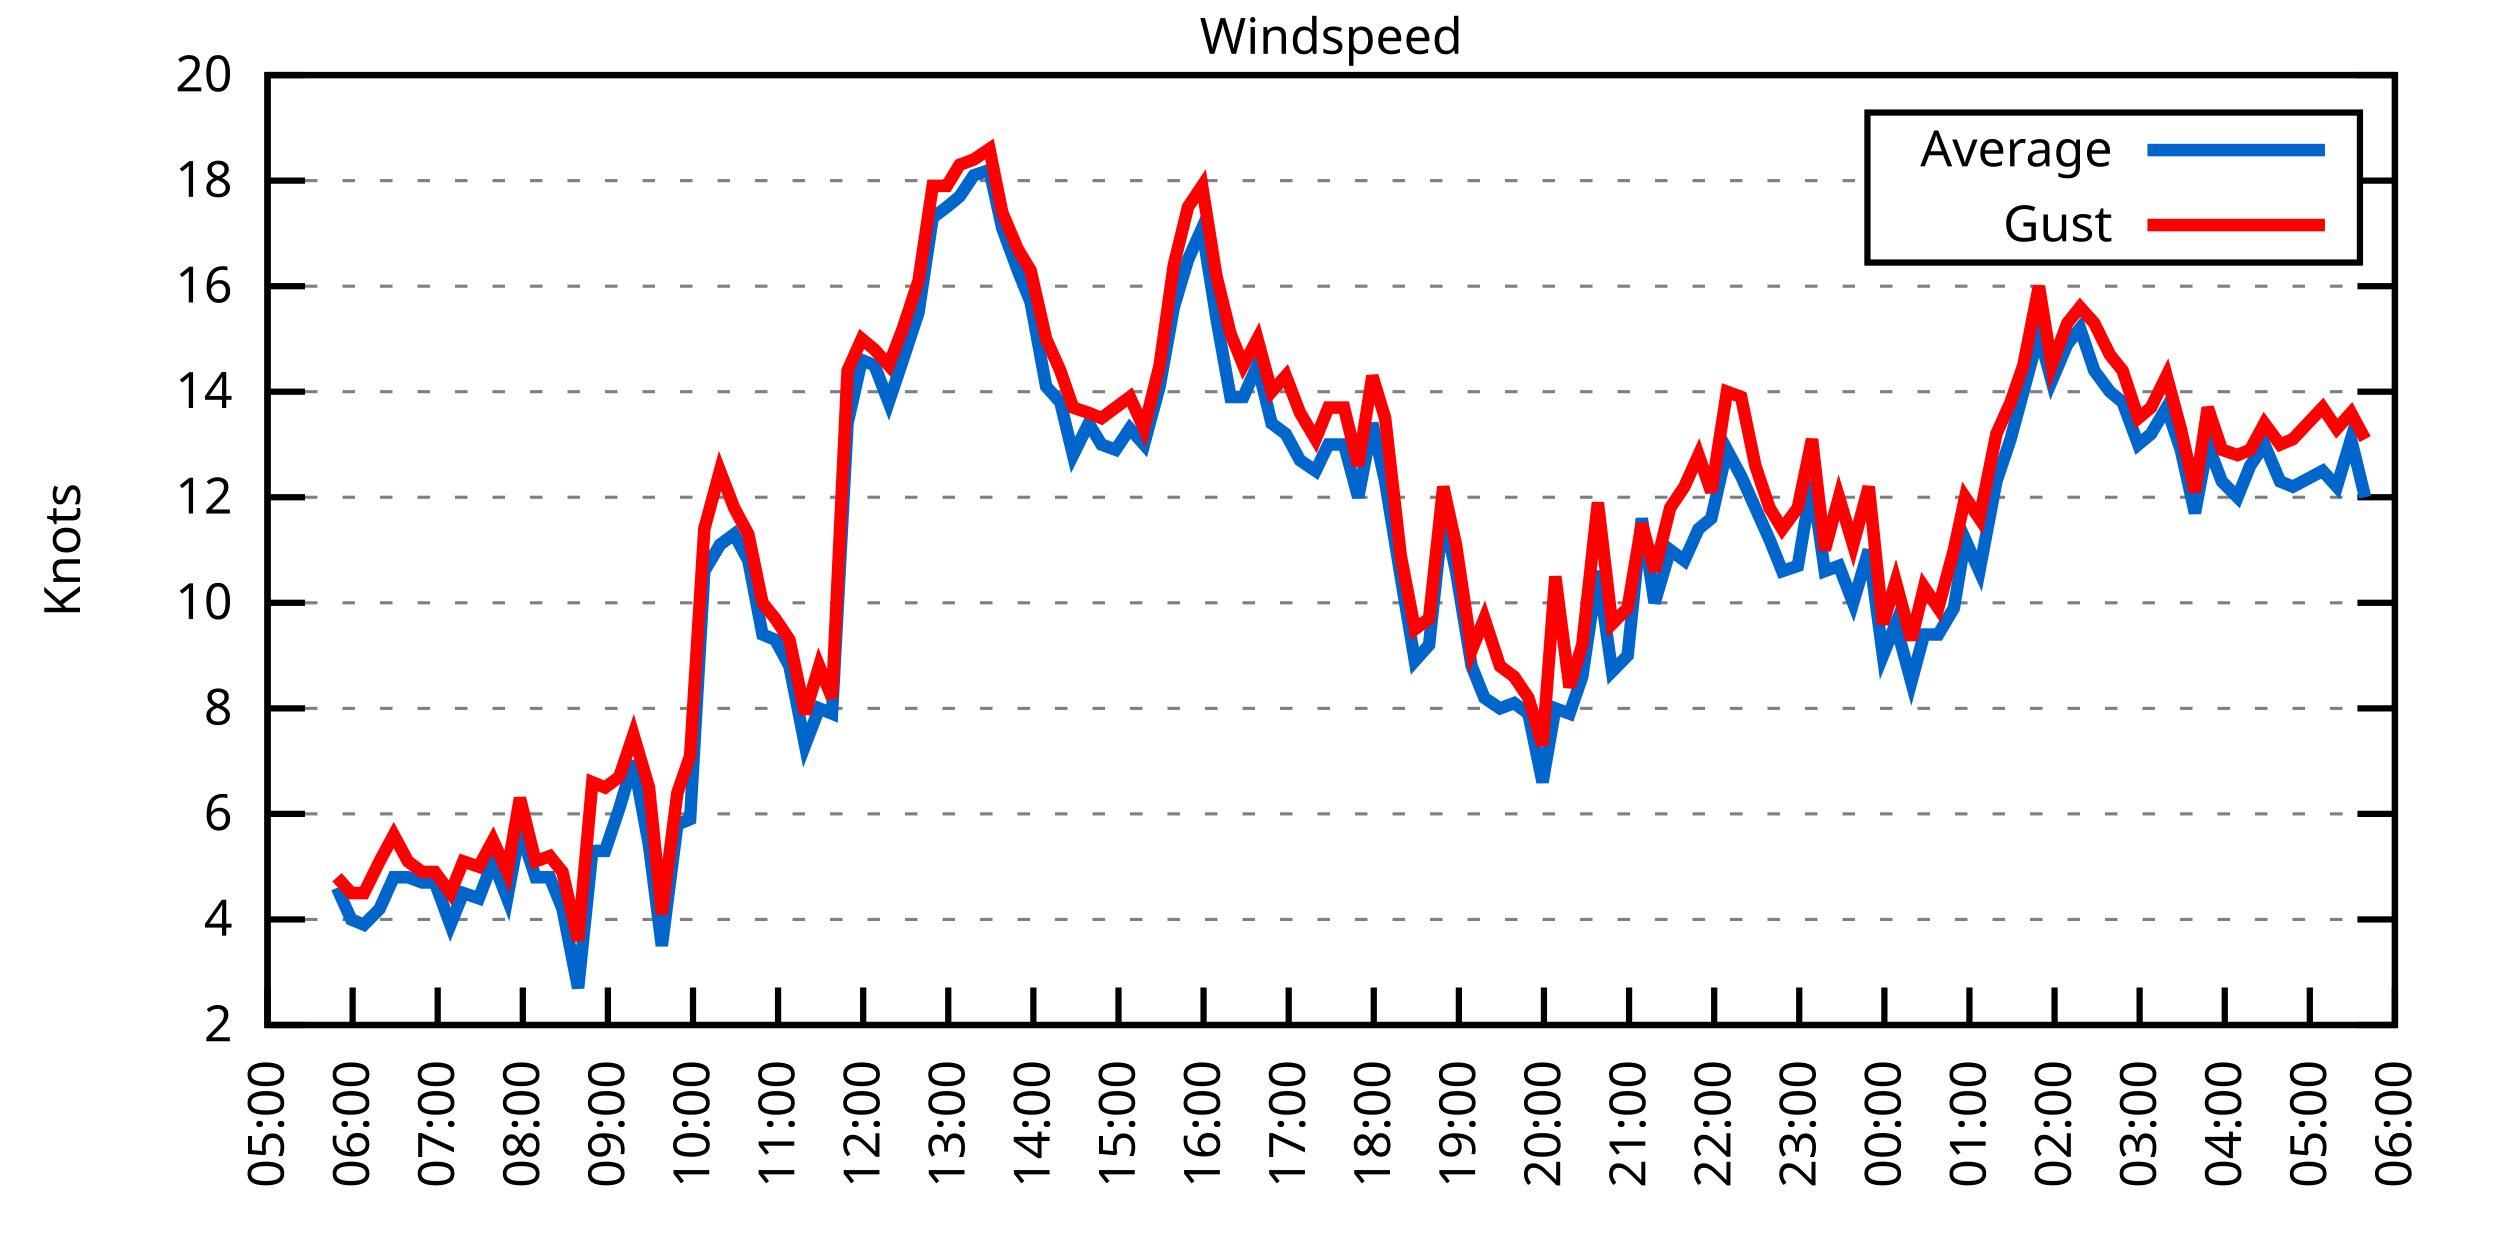
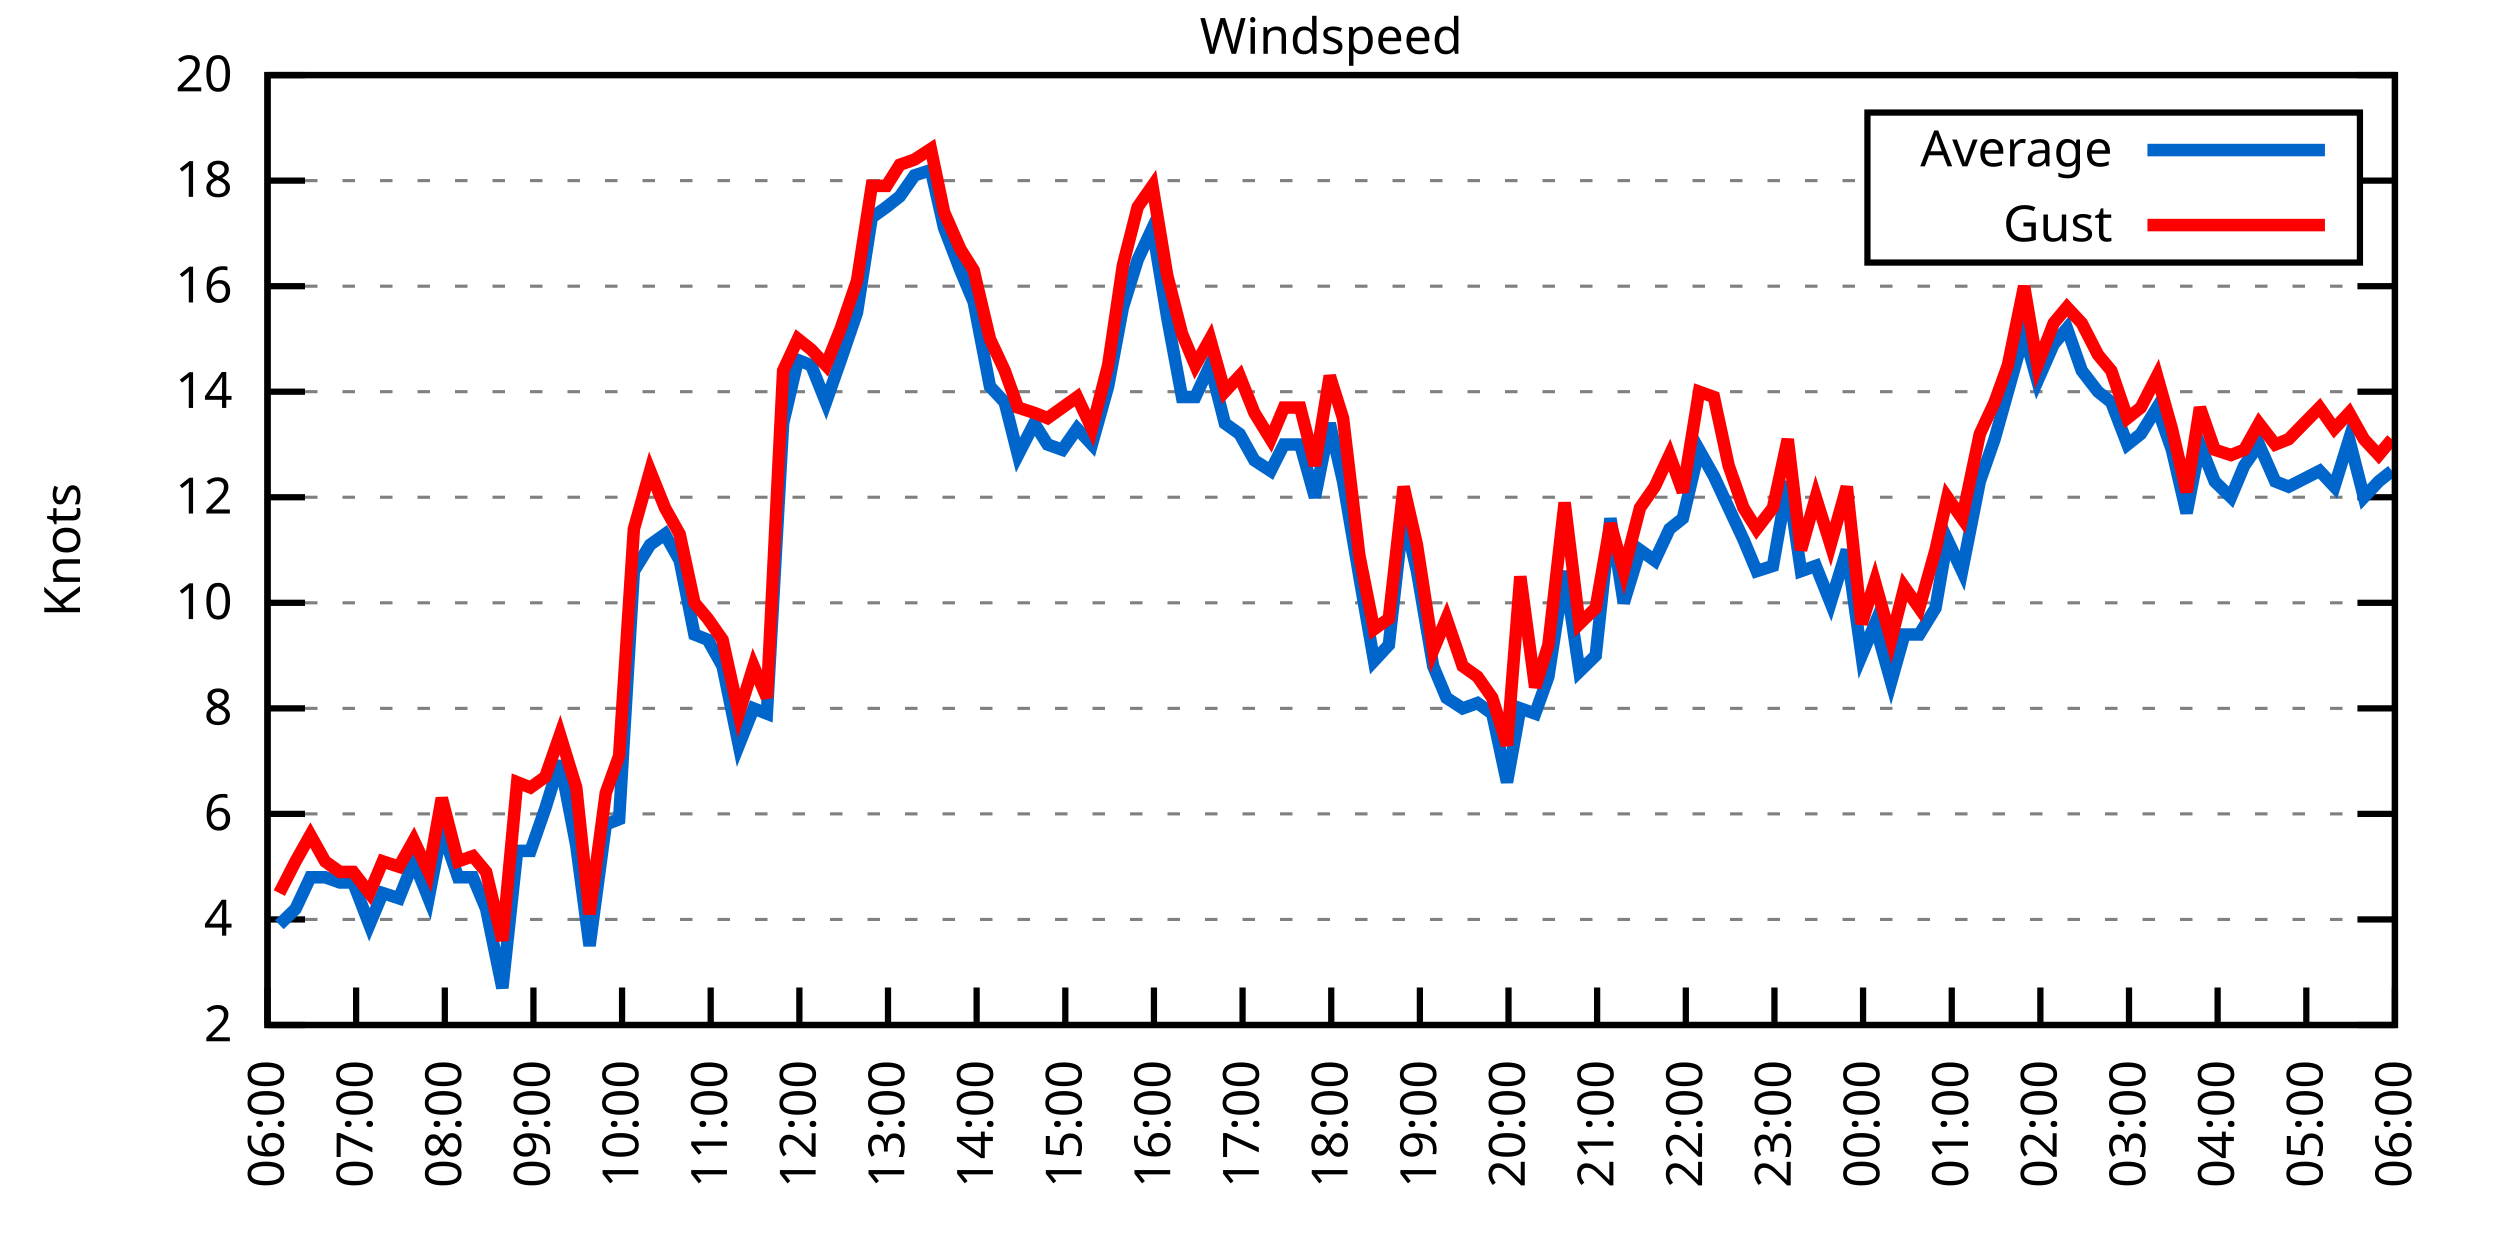
<svg xmlns="http://www.w3.org/2000/svg" xmlns:xlink="http://www.w3.org/1999/xlink" width="400" height="200" viewBox="0 0 400 200">
  <g id="gnuplot_canvas">
    <rect x="0" y="0" width="400" height="200" fill="none" />
    <defs>
      <circle id="gpDot" r="0.5" stroke-width="0.5" stroke="currentColor" />
      <path id="gpPt0" stroke-width="0.333" stroke="currentColor" d="M-1,0 h2 M0,-1 v2" />
      <path id="gpPt1" stroke-width="0.333" stroke="currentColor" d="M-1,-1 L1,1 M1,-1 L-1,1" />
      <path id="gpPt2" stroke-width="0.333" stroke="currentColor" d="M-1,0 L1,0 M0,-1 L0,1 M-1,-1 L1,1 M-1,1 L1,-1" />
      <rect id="gpPt3" stroke-width="0.333" stroke="currentColor" x="-1" y="-1" width="2" height="2" />
      <rect id="gpPt4" stroke-width="0.333" stroke="currentColor" fill="currentColor" x="-1" y="-1" width="2" height="2" />
      <circle id="gpPt5" stroke-width="0.333" stroke="currentColor" cx="0" cy="0" r="1" />
      <use xlink:href="#gpPt5" id="gpPt6" fill="currentColor" stroke="none" />
      <path id="gpPt7" stroke-width="0.333" stroke="currentColor" d="M0,-1.33 L-1.33,0.67 L1.33,0.67 z" />
      <use xlink:href="#gpPt7" id="gpPt8" fill="currentColor" stroke="none" />
      <use xlink:href="#gpPt7" id="gpPt9" stroke="currentColor" transform="rotate(180)" />
      <use xlink:href="#gpPt9" id="gpPt10" fill="currentColor" stroke="none" />
      <use xlink:href="#gpPt3" id="gpPt11" stroke="currentColor" transform="rotate(45)" />
      <use xlink:href="#gpPt11" id="gpPt12" fill="currentColor" stroke="none" />
      <path id="gpPt13" stroke-width="0.333" stroke="currentColor" d="M0,1.330 L1.265,0.411 L0.782,-1.067 L-0.782,-1.076 L-1.265,0.411 z" />
      <use xlink:href="#gpPt13" id="gpPt14" fill="currentColor" stroke="none" />
      <filter id="textbox" filterUnits="objectBoundingBox" x="0" y="0" height="1" width="1">
        <feFlood flood-color="white" flood-opacity="1" result="bgnd" />
        <feComposite in="SourceGraphic" in2="bgnd" operator="atop" />
      </filter>
      <filter id="greybox" filterUnits="objectBoundingBox" x="0" y="0" height="1" width="1">
        <feFlood flood-color="lightgrey" flood-opacity="1" result="grey" />
        <feComposite in="SourceGraphic" in2="grey" operator="atop" />
      </filter>
    </defs>
    <g fill="none" color="white" stroke="currentColor" stroke-width="1.00" stroke-linecap="butt" stroke-linejoin="miter">
</g>
    <g fill="none" color="black" stroke="currentColor" stroke-width="1.00" stroke-linecap="butt" stroke-linejoin="miter">
      <g stroke="none" shape-rendering="crispEdges">
        <polygon fill="rgb(255, 255, 255)" points="42.80,164.00 383.18,164.00 383.18,12.02 42.80,12.02 " />
      </g>
    </g>
    <g fill="none" color="black" stroke="currentColor" stroke-width="1.00" stroke-linecap="butt" stroke-linejoin="miter">
</g>
    <g fill="none" color="black" stroke="black" stroke-width="0.50" stroke-linecap="butt" stroke-linejoin="miter">
</g>
    <g fill="none" color="gray" stroke="currentColor" stroke-width="0.50" stroke-linecap="butt" stroke-linejoin="miter">
      <path stroke="gray" stroke-dasharray="2,4" class="gridline" d="M42.80,164.00 L383.19,164.00  " />
    </g>
    <g fill="none" color="gray" stroke="gray" stroke-width="1.00" stroke-linecap="butt" stroke-linejoin="miter">
</g>
    <g fill="none" color="black" stroke="currentColor" stroke-width="1.00" stroke-linecap="butt" stroke-linejoin="miter">
      <path stroke="black" d="M42.80,164.00 L48.80,164.00 M383.19,164.00 L377.19,164.00  " />
      <g transform="translate(37.20,166.60)" stroke="none" fill="black" font-family="Sans" font-size="8.00" text-anchor="end">
        <text>
          <tspan font-family="Sans"> 2</tspan>
        </text>
      </g>
    </g>
    <g fill="none" color="black" stroke="currentColor" stroke-width="1.00" stroke-linecap="butt" stroke-linejoin="miter">
</g>
    <g fill="none" color="black" stroke="black" stroke-width="0.50" stroke-linecap="butt" stroke-linejoin="miter">
</g>
    <g fill="none" color="gray" stroke="currentColor" stroke-width="0.50" stroke-linecap="butt" stroke-linejoin="miter">
      <path stroke="gray" stroke-dasharray="2,4" class="gridline" d="M42.80,147.11 L383.19,147.11  " />
    </g>
    <g fill="none" color="gray" stroke="gray" stroke-width="1.00" stroke-linecap="butt" stroke-linejoin="miter">
</g>
    <g fill="none" color="black" stroke="currentColor" stroke-width="1.00" stroke-linecap="butt" stroke-linejoin="miter">
      <path stroke="black" d="M42.80,147.11 L48.80,147.11 M383.19,147.11 L377.19,147.11  " />
      <g transform="translate(37.20,149.71)" stroke="none" fill="black" font-family="Sans" font-size="8.00" text-anchor="end">
        <text>
          <tspan font-family="Sans"> 4</tspan>
        </text>
      </g>
    </g>
    <g fill="none" color="black" stroke="currentColor" stroke-width="1.00" stroke-linecap="butt" stroke-linejoin="miter">
</g>
    <g fill="none" color="black" stroke="black" stroke-width="0.50" stroke-linecap="butt" stroke-linejoin="miter">
</g>
    <g fill="none" color="gray" stroke="currentColor" stroke-width="0.50" stroke-linecap="butt" stroke-linejoin="miter">
      <path stroke="gray" stroke-dasharray="2,4" class="gridline" d="M42.80,130.22 L383.19,130.22  " />
    </g>
    <g fill="none" color="gray" stroke="gray" stroke-width="1.00" stroke-linecap="butt" stroke-linejoin="miter">
</g>
    <g fill="none" color="black" stroke="currentColor" stroke-width="1.00" stroke-linecap="butt" stroke-linejoin="miter">
      <path stroke="black" d="M42.80,130.22 L48.80,130.22 M383.19,130.22 L377.19,130.22  " />
      <g transform="translate(37.20,132.82)" stroke="none" fill="black" font-family="Sans" font-size="8.00" text-anchor="end">
        <text>
          <tspan font-family="Sans"> 6</tspan>
        </text>
      </g>
    </g>
    <g fill="none" color="black" stroke="currentColor" stroke-width="1.00" stroke-linecap="butt" stroke-linejoin="miter">
</g>
    <g fill="none" color="black" stroke="black" stroke-width="0.50" stroke-linecap="butt" stroke-linejoin="miter">
</g>
    <g fill="none" color="gray" stroke="currentColor" stroke-width="0.50" stroke-linecap="butt" stroke-linejoin="miter">
      <path stroke="gray" stroke-dasharray="2,4" class="gridline" d="M42.80,113.34 L383.19,113.34  " />
    </g>
    <g fill="none" color="gray" stroke="gray" stroke-width="1.00" stroke-linecap="butt" stroke-linejoin="miter">
</g>
    <g fill="none" color="black" stroke="currentColor" stroke-width="1.00" stroke-linecap="butt" stroke-linejoin="miter">
      <path stroke="black" d="M42.80,113.34 L48.80,113.34 M383.19,113.34 L377.19,113.34  " />
      <g transform="translate(37.20,115.94)" stroke="none" fill="black" font-family="Sans" font-size="8.00" text-anchor="end">
        <text>
          <tspan font-family="Sans"> 8</tspan>
        </text>
      </g>
    </g>
    <g fill="none" color="black" stroke="currentColor" stroke-width="1.00" stroke-linecap="butt" stroke-linejoin="miter">
</g>
    <g fill="none" color="black" stroke="black" stroke-width="0.50" stroke-linecap="butt" stroke-linejoin="miter">
</g>
    <g fill="none" color="gray" stroke="currentColor" stroke-width="0.50" stroke-linecap="butt" stroke-linejoin="miter">
      <path stroke="gray" stroke-dasharray="2,4" class="gridline" d="M42.80,96.45 L383.19,96.45  " />
    </g>
    <g fill="none" color="gray" stroke="gray" stroke-width="1.00" stroke-linecap="butt" stroke-linejoin="miter">
</g>
    <g fill="none" color="black" stroke="currentColor" stroke-width="1.00" stroke-linecap="butt" stroke-linejoin="miter">
      <path stroke="black" d="M42.80,96.45 L48.80,96.45 M383.19,96.45 L377.19,96.45  " />
      <g transform="translate(37.20,99.05)" stroke="none" fill="black" font-family="Sans" font-size="8.00" text-anchor="end">
        <text>
          <tspan font-family="Sans"> 10</tspan>
        </text>
      </g>
    </g>
    <g fill="none" color="black" stroke="currentColor" stroke-width="1.00" stroke-linecap="butt" stroke-linejoin="miter">
</g>
    <g fill="none" color="black" stroke="black" stroke-width="0.50" stroke-linecap="butt" stroke-linejoin="miter">
</g>
    <g fill="none" color="gray" stroke="currentColor" stroke-width="0.50" stroke-linecap="butt" stroke-linejoin="miter">
      <path stroke="gray" stroke-dasharray="2,4" class="gridline" d="M42.80,79.56 L383.19,79.56  " />
    </g>
    <g fill="none" color="gray" stroke="gray" stroke-width="1.00" stroke-linecap="butt" stroke-linejoin="miter">
</g>
    <g fill="none" color="black" stroke="currentColor" stroke-width="1.00" stroke-linecap="butt" stroke-linejoin="miter">
      <path stroke="black" d="M42.80,79.56 L48.80,79.56 M383.19,79.56 L377.19,79.56  " />
      <g transform="translate(37.20,82.16)" stroke="none" fill="black" font-family="Sans" font-size="8.00" text-anchor="end">
        <text>
          <tspan font-family="Sans"> 12</tspan>
        </text>
      </g>
    </g>
    <g fill="none" color="black" stroke="currentColor" stroke-width="1.00" stroke-linecap="butt" stroke-linejoin="miter">
</g>
    <g fill="none" color="black" stroke="black" stroke-width="0.50" stroke-linecap="butt" stroke-linejoin="miter">
</g>
    <g fill="none" color="gray" stroke="currentColor" stroke-width="0.50" stroke-linecap="butt" stroke-linejoin="miter">
      <path stroke="gray" stroke-dasharray="2,4" class="gridline" d="M42.80,62.67 L383.19,62.67  " />
    </g>
    <g fill="none" color="gray" stroke="gray" stroke-width="1.00" stroke-linecap="butt" stroke-linejoin="miter">
</g>
    <g fill="none" color="black" stroke="currentColor" stroke-width="1.00" stroke-linecap="butt" stroke-linejoin="miter">
      <path stroke="black" d="M42.80,62.67 L48.80,62.67 M383.19,62.67 L377.19,62.67  " />
      <g transform="translate(37.20,65.27)" stroke="none" fill="black" font-family="Sans" font-size="8.00" text-anchor="end">
        <text>
          <tspan font-family="Sans"> 14</tspan>
        </text>
      </g>
    </g>
    <g fill="none" color="black" stroke="currentColor" stroke-width="1.00" stroke-linecap="butt" stroke-linejoin="miter">
</g>
    <g fill="none" color="black" stroke="black" stroke-width="0.50" stroke-linecap="butt" stroke-linejoin="miter">
</g>
    <g fill="none" color="gray" stroke="currentColor" stroke-width="0.50" stroke-linecap="butt" stroke-linejoin="miter">
      <path stroke="gray" stroke-dasharray="2,4" class="gridline" d="M42.80,45.79 L383.19,45.79  " />
    </g>
    <g fill="none" color="gray" stroke="gray" stroke-width="1.00" stroke-linecap="butt" stroke-linejoin="miter">
</g>
    <g fill="none" color="black" stroke="currentColor" stroke-width="1.00" stroke-linecap="butt" stroke-linejoin="miter">
      <path stroke="black" d="M42.80,45.79 L48.80,45.79 M383.19,45.79 L377.19,45.79  " />
      <g transform="translate(37.20,48.39)" stroke="none" fill="black" font-family="Sans" font-size="8.00" text-anchor="end">
        <text>
          <tspan font-family="Sans"> 16</tspan>
        </text>
      </g>
    </g>
    <g fill="none" color="black" stroke="currentColor" stroke-width="1.00" stroke-linecap="butt" stroke-linejoin="miter">
</g>
    <g fill="none" color="black" stroke="black" stroke-width="0.50" stroke-linecap="butt" stroke-linejoin="miter">
</g>
    <g fill="none" color="gray" stroke="currentColor" stroke-width="0.50" stroke-linecap="butt" stroke-linejoin="miter">
      <path stroke="gray" stroke-dasharray="2,4" class="gridline" d="M42.80,28.90 L298.79,28.90 M377.59,28.90 L383.19,28.90  " />
    </g>
    <g fill="none" color="gray" stroke="gray" stroke-width="1.00" stroke-linecap="butt" stroke-linejoin="miter">
</g>
    <g fill="none" color="black" stroke="currentColor" stroke-width="1.00" stroke-linecap="butt" stroke-linejoin="miter">
      <path stroke="black" d="M42.80,28.90 L48.80,28.90 M383.19,28.90 L377.19,28.90  " />
      <g transform="translate(37.20,31.50)" stroke="none" fill="black" font-family="Sans" font-size="8.00" text-anchor="end">
        <text>
          <tspan font-family="Sans"> 18</tspan>
        </text>
      </g>
    </g>
    <g fill="none" color="black" stroke="currentColor" stroke-width="1.00" stroke-linecap="butt" stroke-linejoin="miter">
</g>
    <g fill="none" color="black" stroke="black" stroke-width="0.50" stroke-linecap="butt" stroke-linejoin="miter">
</g>
    <g fill="none" color="gray" stroke="currentColor" stroke-width="0.50" stroke-linecap="butt" stroke-linejoin="miter">
      <path stroke="gray" stroke-dasharray="2,4" class="gridline" d="M42.80,12.01 L383.19,12.01  " />
    </g>
    <g fill="none" color="gray" stroke="gray" stroke-width="1.00" stroke-linecap="butt" stroke-linejoin="miter">
</g>
    <g fill="none" color="black" stroke="currentColor" stroke-width="1.00" stroke-linecap="butt" stroke-linejoin="miter">
      <path stroke="black" d="M42.80,12.01 L48.80,12.01 M383.19,12.01 L377.19,12.01  " />
      <g transform="translate(37.20,14.61)" stroke="none" fill="black" font-family="Sans" font-size="8.00" text-anchor="end">
        <text>
          <tspan font-family="Sans"> 20</tspan>
        </text>
      </g>
    </g>
    <g fill="none" color="black" stroke="currentColor" stroke-width="1.00" stroke-linecap="butt" stroke-linejoin="miter">
      <path stroke="black" d="M42.80,164.00 L42.80,158.00  " />
      <g transform="translate(45.40,169.60) rotate(270.00)" stroke="none" fill="black" font-family="Sans" font-size="8.00" text-anchor="end">
        <text>
-           <tspan font-family="Sans">05:00</tspan>
-         </text>
-       </g>
-     </g>
-     <g fill="none" color="black" stroke="currentColor" stroke-width="1.00" stroke-linecap="butt" stroke-linejoin="miter">
-       <path stroke="black" d="M56.42,164.00 L56.42,158.00  " />
-       <g transform="translate(59.02,169.60) rotate(270.00)" stroke="none" fill="black" font-family="Sans" font-size="8.00" text-anchor="end">
-         <text>
          <tspan font-family="Sans">06:00</tspan>
        </text>
      </g>
    </g>
    <g fill="none" color="black" stroke="currentColor" stroke-width="1.00" stroke-linecap="butt" stroke-linejoin="miter">
-       <path stroke="black" d="M70.03,164.00 L70.03,158.00  " />
-       <g transform="translate(72.63,169.60) rotate(270.00)" stroke="none" fill="black" font-family="Sans" font-size="8.00" text-anchor="end">
+       <path stroke="black" d="M56.98,164.00 L56.98,158.00  " />
+       <g transform="translate(59.58,169.60) rotate(270.00)" stroke="none" fill="black" font-family="Sans" font-size="8.00" text-anchor="end">
        <text>
          <tspan font-family="Sans">07:00</tspan>
        </text>
      </g>
    </g>
    <g fill="none" color="black" stroke="currentColor" stroke-width="1.00" stroke-linecap="butt" stroke-linejoin="miter">
-       <path stroke="black" d="M83.65,164.00 L83.65,158.00  " />
-       <g transform="translate(86.25,169.60) rotate(270.00)" stroke="none" fill="black" font-family="Sans" font-size="8.00" text-anchor="end">
+       <path stroke="black" d="M71.17,164.00 L71.17,158.00  " />
+       <g transform="translate(73.77,169.60) rotate(270.00)" stroke="none" fill="black" font-family="Sans" font-size="8.00" text-anchor="end">
        <text>
          <tspan font-family="Sans">08:00</tspan>
        </text>
      </g>
    </g>
    <g fill="none" color="black" stroke="currentColor" stroke-width="1.00" stroke-linecap="butt" stroke-linejoin="miter">
-       <path stroke="black" d="M97.26,164.00 L97.26,158.00  " />
-       <g transform="translate(99.86,169.60) rotate(270.00)" stroke="none" fill="black" font-family="Sans" font-size="8.00" text-anchor="end">
+       <path stroke="black" d="M85.35,164.00 L85.35,158.00  " />
+       <g transform="translate(87.95,169.60) rotate(270.00)" stroke="none" fill="black" font-family="Sans" font-size="8.00" text-anchor="end">
        <text>
          <tspan font-family="Sans">09:00</tspan>
        </text>
      </g>
    </g>
    <g fill="none" color="black" stroke="currentColor" stroke-width="1.00" stroke-linecap="butt" stroke-linejoin="miter">
-       <path stroke="black" d="M110.88,164.00 L110.88,158.00  " />
-       <g transform="translate(113.48,169.60) rotate(270.00)" stroke="none" fill="black" font-family="Sans" font-size="8.00" text-anchor="end">
+       <path stroke="black" d="M99.53,164.00 L99.53,158.00  " />
+       <g transform="translate(102.13,169.60) rotate(270.00)" stroke="none" fill="black" font-family="Sans" font-size="8.00" text-anchor="end">
        <text>
          <tspan font-family="Sans">10:00</tspan>
        </text>
      </g>
    </g>
    <g fill="none" color="black" stroke="currentColor" stroke-width="1.00" stroke-linecap="butt" stroke-linejoin="miter">
-       <path stroke="black" d="M124.49,164.00 L124.49,158.00  " />
-       <g transform="translate(127.09,169.60) rotate(270.00)" stroke="none" fill="black" font-family="Sans" font-size="8.00" text-anchor="end">
+       <path stroke="black" d="M113.71,164.00 L113.71,158.00  " />
+       <g transform="translate(116.31,169.60) rotate(270.00)" stroke="none" fill="black" font-family="Sans" font-size="8.00" text-anchor="end">
        <text>
          <tspan font-family="Sans">11:00</tspan>
        </text>
      </g>
    </g>
    <g fill="none" color="black" stroke="currentColor" stroke-width="1.00" stroke-linecap="butt" stroke-linejoin="miter">
-       <path stroke="black" d="M138.11,164.00 L138.11,158.00  " />
-       <g transform="translate(140.71,169.60) rotate(270.00)" stroke="none" fill="black" font-family="Sans" font-size="8.00" text-anchor="end">
+       <path stroke="black" d="M127.90,164.00 L127.90,158.00  " />
+       <g transform="translate(130.50,169.60) rotate(270.00)" stroke="none" fill="black" font-family="Sans" font-size="8.00" text-anchor="end">
        <text>
          <tspan font-family="Sans">12:00</tspan>
        </text>
      </g>
    </g>
    <g fill="none" color="black" stroke="currentColor" stroke-width="1.00" stroke-linecap="butt" stroke-linejoin="miter">
-       <path stroke="black" d="M151.72,164.00 L151.72,158.00  " />
-       <g transform="translate(154.32,169.60) rotate(270.00)" stroke="none" fill="black" font-family="Sans" font-size="8.00" text-anchor="end">
+       <path stroke="black" d="M142.08,164.00 L142.08,158.00  " />
+       <g transform="translate(144.68,169.60) rotate(270.00)" stroke="none" fill="black" font-family="Sans" font-size="8.00" text-anchor="end">
        <text>
          <tspan font-family="Sans">13:00</tspan>
        </text>
      </g>
    </g>
    <g fill="none" color="black" stroke="currentColor" stroke-width="1.00" stroke-linecap="butt" stroke-linejoin="miter">
-       <path stroke="black" d="M165.34,164.00 L165.34,158.00  " />
-       <g transform="translate(167.94,169.60) rotate(270.00)" stroke="none" fill="black" font-family="Sans" font-size="8.00" text-anchor="end">
+       <path stroke="black" d="M156.26,164.00 L156.26,158.00  " />
+       <g transform="translate(158.86,169.60) rotate(270.00)" stroke="none" fill="black" font-family="Sans" font-size="8.00" text-anchor="end">
        <text>
          <tspan font-family="Sans">14:00</tspan>
        </text>
      </g>
    </g>
    <g fill="none" color="black" stroke="currentColor" stroke-width="1.00" stroke-linecap="butt" stroke-linejoin="miter">
-       <path stroke="black" d="M178.96,164.00 L178.96,158.00  " />
-       <g transform="translate(181.56,169.60) rotate(270.00)" stroke="none" fill="black" font-family="Sans" font-size="8.00" text-anchor="end">
+       <path stroke="black" d="M170.45,164.00 L170.45,158.00  " />
+       <g transform="translate(173.05,169.60) rotate(270.00)" stroke="none" fill="black" font-family="Sans" font-size="8.00" text-anchor="end">
        <text>
          <tspan font-family="Sans">15:00</tspan>
        </text>
      </g>
    </g>
    <g fill="none" color="black" stroke="currentColor" stroke-width="1.00" stroke-linecap="butt" stroke-linejoin="miter">
-       <path stroke="black" d="M192.57,164.00 L192.57,158.00  " />
-       <g transform="translate(195.17,169.60) rotate(270.00)" stroke="none" fill="black" font-family="Sans" font-size="8.00" text-anchor="end">
+       <path stroke="black" d="M184.63,164.00 L184.63,158.00  " />
+       <g transform="translate(187.23,169.60) rotate(270.00)" stroke="none" fill="black" font-family="Sans" font-size="8.00" text-anchor="end">
        <text>
          <tspan font-family="Sans">16:00</tspan>
        </text>
      </g>
    </g>
    <g fill="none" color="black" stroke="currentColor" stroke-width="1.00" stroke-linecap="butt" stroke-linejoin="miter">
-       <path stroke="black" d="M206.19,164.00 L206.19,158.00  " />
-       <g transform="translate(208.79,169.60) rotate(270.00)" stroke="none" fill="black" font-family="Sans" font-size="8.00" text-anchor="end">
+       <path stroke="black" d="M198.81,164.00 L198.81,158.00  " />
+       <g transform="translate(201.41,169.60) rotate(270.00)" stroke="none" fill="black" font-family="Sans" font-size="8.00" text-anchor="end">
        <text>
          <tspan font-family="Sans">17:00</tspan>
        </text>
      </g>
    </g>
    <g fill="none" color="black" stroke="currentColor" stroke-width="1.00" stroke-linecap="butt" stroke-linejoin="miter">
-       <path stroke="black" d="M219.80,164.00 L219.80,158.00  " />
-       <g transform="translate(222.40,169.60) rotate(270.00)" stroke="none" fill="black" font-family="Sans" font-size="8.00" text-anchor="end">
+       <path stroke="black" d="M213.00,164.00 L213.00,158.00  " />
+       <g transform="translate(215.60,169.60) rotate(270.00)" stroke="none" fill="black" font-family="Sans" font-size="8.00" text-anchor="end">
        <text>
          <tspan font-family="Sans">18:00</tspan>
        </text>
      </g>
    </g>
    <g fill="none" color="black" stroke="currentColor" stroke-width="1.00" stroke-linecap="butt" stroke-linejoin="miter">
-       <path stroke="black" d="M233.42,164.00 L233.42,158.00  " />
-       <g transform="translate(236.02,169.60) rotate(270.00)" stroke="none" fill="black" font-family="Sans" font-size="8.00" text-anchor="end">
+       <path stroke="black" d="M227.18,164.00 L227.18,158.00  " />
+       <g transform="translate(229.78,169.60) rotate(270.00)" stroke="none" fill="black" font-family="Sans" font-size="8.00" text-anchor="end">
        <text>
          <tspan font-family="Sans">19:00</tspan>
        </text>
      </g>
    </g>
    <g fill="none" color="black" stroke="currentColor" stroke-width="1.00" stroke-linecap="butt" stroke-linejoin="miter">
-       <path stroke="black" d="M247.03,164.00 L247.03,158.00  " />
-       <g transform="translate(249.63,169.60) rotate(270.00)" stroke="none" fill="black" font-family="Sans" font-size="8.00" text-anchor="end">
+       <path stroke="black" d="M241.36,164.00 L241.36,158.00  " />
+       <g transform="translate(243.96,169.60) rotate(270.00)" stroke="none" fill="black" font-family="Sans" font-size="8.00" text-anchor="end">
        <text>
          <tspan font-family="Sans">20:00</tspan>
        </text>
      </g>
    </g>
    <g fill="none" color="black" stroke="currentColor" stroke-width="1.00" stroke-linecap="butt" stroke-linejoin="miter">
-       <path stroke="black" d="M260.65,164.00 L260.65,158.00  " />
-       <g transform="translate(263.25,169.60) rotate(270.00)" stroke="none" fill="black" font-family="Sans" font-size="8.00" text-anchor="end">
+       <path stroke="black" d="M255.54,164.00 L255.54,158.00  " />
+       <g transform="translate(258.14,169.60) rotate(270.00)" stroke="none" fill="black" font-family="Sans" font-size="8.00" text-anchor="end">
        <text>
          <tspan font-family="Sans">21:00</tspan>
        </text>
      </g>
    </g>
    <g fill="none" color="black" stroke="currentColor" stroke-width="1.00" stroke-linecap="butt" stroke-linejoin="miter">
-       <path stroke="black" d="M274.27,164.00 L274.27,158.00  " />
-       <g transform="translate(276.87,169.60) rotate(270.00)" stroke="none" fill="black" font-family="Sans" font-size="8.00" text-anchor="end">
+       <path stroke="black" d="M269.73,164.00 L269.73,158.00  " />
+       <g transform="translate(272.33,169.60) rotate(270.00)" stroke="none" fill="black" font-family="Sans" font-size="8.00" text-anchor="end">
        <text>
          <tspan font-family="Sans">22:00</tspan>
        </text>
      </g>
    </g>
    <g fill="none" color="black" stroke="currentColor" stroke-width="1.00" stroke-linecap="butt" stroke-linejoin="miter">
-       <path stroke="black" d="M287.88,164.00 L287.88,158.00  " />
-       <g transform="translate(290.48,169.60) rotate(270.00)" stroke="none" fill="black" font-family="Sans" font-size="8.00" text-anchor="end">
+       <path stroke="black" d="M283.91,164.00 L283.91,158.00  " />
+       <g transform="translate(286.51,169.60) rotate(270.00)" stroke="none" fill="black" font-family="Sans" font-size="8.00" text-anchor="end">
        <text>
          <tspan font-family="Sans">23:00</tspan>
        </text>
      </g>
    </g>
    <g fill="none" color="black" stroke="currentColor" stroke-width="1.00" stroke-linecap="butt" stroke-linejoin="miter">
-       <path stroke="black" d="M301.50,164.00 L301.50,158.00  " />
-       <g transform="translate(304.10,169.60) rotate(270.00)" stroke="none" fill="black" font-family="Sans" font-size="8.00" text-anchor="end">
+       <path stroke="black" d="M298.09,164.00 L298.09,158.00  " />
+       <g transform="translate(300.69,169.60) rotate(270.00)" stroke="none" fill="black" font-family="Sans" font-size="8.00" text-anchor="end">
        <text>
          <tspan font-family="Sans">00:00</tspan>
        </text>
      </g>
    </g>
    <g fill="none" color="black" stroke="currentColor" stroke-width="1.00" stroke-linecap="butt" stroke-linejoin="miter">
-       <path stroke="black" d="M315.11,164.00 L315.11,158.00  " />
-       <g transform="translate(317.71,169.60) rotate(270.00)" stroke="none" fill="black" font-family="Sans" font-size="8.00" text-anchor="end">
+       <path stroke="black" d="M312.28,164.00 L312.28,158.00  " />
+       <g transform="translate(314.88,169.60) rotate(270.00)" stroke="none" fill="black" font-family="Sans" font-size="8.00" text-anchor="end">
        <text>
          <tspan font-family="Sans">01:00</tspan>
        </text>
      </g>
    </g>
    <g fill="none" color="black" stroke="currentColor" stroke-width="1.00" stroke-linecap="butt" stroke-linejoin="miter">
-       <path stroke="black" d="M328.73,164.00 L328.73,158.00  " />
-       <g transform="translate(331.33,169.60) rotate(270.00)" stroke="none" fill="black" font-family="Sans" font-size="8.00" text-anchor="end">
+       <path stroke="black" d="M326.46,164.00 L326.46,158.00  " />
+       <g transform="translate(329.06,169.60) rotate(270.00)" stroke="none" fill="black" font-family="Sans" font-size="8.00" text-anchor="end">
        <text>
          <tspan font-family="Sans">02:00</tspan>
        </text>
      </g>
    </g>
    <g fill="none" color="black" stroke="currentColor" stroke-width="1.00" stroke-linecap="butt" stroke-linejoin="miter">
-       <path stroke="black" d="M342.34,164.00 L342.34,158.00  " />
-       <g transform="translate(344.94,169.60) rotate(270.00)" stroke="none" fill="black" font-family="Sans" font-size="8.00" text-anchor="end">
+       <path stroke="black" d="M340.64,164.00 L340.64,158.00  " />
+       <g transform="translate(343.24,169.60) rotate(270.00)" stroke="none" fill="black" font-family="Sans" font-size="8.00" text-anchor="end">
        <text>
          <tspan font-family="Sans">03:00</tspan>
        </text>
      </g>
    </g>
    <g fill="none" color="black" stroke="currentColor" stroke-width="1.00" stroke-linecap="butt" stroke-linejoin="miter">
-       <path stroke="black" d="M355.96,164.00 L355.96,158.00  " />
-       <g transform="translate(358.56,169.60) rotate(270.00)" stroke="none" fill="black" font-family="Sans" font-size="8.00" text-anchor="end">
+       <path stroke="black" d="M354.82,164.00 L354.82,158.00  " />
+       <g transform="translate(357.42,169.60) rotate(270.00)" stroke="none" fill="black" font-family="Sans" font-size="8.00" text-anchor="end">
        <text>
          <tspan font-family="Sans">04:00</tspan>
        </text>
      </g>
    </g>
    <g fill="none" color="black" stroke="currentColor" stroke-width="1.00" stroke-linecap="butt" stroke-linejoin="miter">
-       <path stroke="black" d="M369.57,164.00 L369.57,158.00  " />
-       <g transform="translate(372.17,169.60) rotate(270.00)" stroke="none" fill="black" font-family="Sans" font-size="8.00" text-anchor="end">
+       <path stroke="black" d="M369.01,164.00 L369.01,158.00  " />
+       <g transform="translate(371.61,169.60) rotate(270.00)" stroke="none" fill="black" font-family="Sans" font-size="8.00" text-anchor="end">
        <text>
          <tspan font-family="Sans">05:00</tspan>
        </text>
      </g>
    </g>
    <g fill="none" color="black" stroke="currentColor" stroke-width="1.00" stroke-linecap="butt" stroke-linejoin="miter">
      <path stroke="black" d="M383.19,164.00 L383.19,158.00  " />
      <g transform="translate(385.79,169.60) rotate(270.00)" stroke="none" fill="black" font-family="Sans" font-size="8.00" text-anchor="end">
        <text>
          <tspan font-family="Sans">06:00</tspan>
        </text>
      </g>
    </g>
    <g fill="none" color="black" stroke="currentColor" stroke-width="1.00" stroke-linecap="butt" stroke-linejoin="miter">
</g>
    <g fill="none" color="black" stroke="currentColor" stroke-width="1.00" stroke-linecap="butt" stroke-linejoin="miter">
      <path stroke="black" d="M42.80,12.01 L42.80,164.00 L383.19,164.00 L383.19,12.01 L42.80,12.01 Z  " />
    </g>
    <g fill="none" color="black" stroke="currentColor" stroke-width="1.00" stroke-linecap="butt" stroke-linejoin="miter">
</g>
    <g fill="none" color="black" stroke="currentColor" stroke-width="1.00" stroke-linecap="butt" stroke-linejoin="miter">
      <path stroke="black" d="M298.79,42.01 L298.79,18.01 L377.59,18.01 L377.59,42.01 L298.79,42.01 Z  " />
    </g>
    <g id="Windspeed_plot_1">
      <g fill="none" color="white" stroke="black" stroke-width="2.00" stroke-linecap="butt" stroke-linejoin="miter">
</g>
      <g fill="none" color="black" stroke="currentColor" stroke-width="2.00" stroke-linecap="butt" stroke-linejoin="miter">
        <g transform="translate(337.99,26.61)" stroke="none" fill="black" font-family="Sans" font-size="8.00" text-anchor="end">
          <text>
            <tspan font-family="Sans">Average</tspan>
          </text>
        </g>
      </g>
      <g fill="none" color="black" stroke="currentColor" stroke-width="2.00" stroke-linecap="butt" stroke-linejoin="miter">
-         <path stroke="rgb(  0, 102, 204)" d="M343.59,24.01 L371.99,24.01 M53.92,142.05 L56.19,147.11 L58.23,147.96 L60.73,145.42 L63.00,140.36 L65.27,140.36   L67.54,141.20 L69.58,141.20 L72.07,147.96 L74.12,142.89 L76.61,143.73 L78.88,137.82 L81.15,143.73 L83.19,132.76   L85.69,140.36 L87.96,140.36 L90.00,145.42 L92.50,158.09 L94.77,136.14 L96.81,136.14 L99.08,129.38 L101.35,121.78   L103.84,135.29 L105.89,151.33 L108.38,131.91 L110.42,131.07 L112.69,91.38 L115.19,87.16 L117.46,85.47 L119.73,89.69   L122.00,101.52 L124.04,102.36 L126.31,106.58 L128.81,119.25 L131.07,113.34 L133.12,114.18 L135.61,67.74 L137.88,57.61   L139.92,58.45 L142.19,64.36 L144.46,57.61 L146.96,50.01 L149.23,34.81 L151.50,33.12 L153.54,31.43 L155.81,28.05   L158.31,27.21 L160.35,36.50 L162.84,43.25 L164.89,48.32 L167.38,61.83 L169.65,64.36 L171.69,72.81 L174.19,67.74   L176.23,71.12 L178.50,71.96 L180.77,68.58 L183.04,71.12 L185.54,61.83 L187.81,49.16 L190.08,41.56 L192.34,36.50   L194.61,50.85 L196.88,63.52 L198.93,63.52 L201.19,58.45 L203.46,67.74 L205.73,69.43 L208.00,73.65 L210.50,75.34   L212.54,71.12 L215.04,71.12 L217.31,79.56 L219.58,67.74 L221.62,77.03 L224.11,92.23 L226.38,105.74 L228.65,103.20   L230.92,82.09 L232.96,91.38 L235.46,106.58 L237.50,111.65 L240.00,113.34 L242.27,112.49 L244.54,114.18 L246.81,125.16   L248.85,113.34 L251.12,114.18 L253.16,108.27 L255.66,91.38 L257.93,107.43 L260.42,104.89 L262.69,82.94 L264.73,96.45   L267.23,88.00 L269.50,89.69 L271.77,84.63 L273.81,82.94 L276.31,71.96 L278.58,76.18 L280.85,81.25 L283.12,86.32   L285.16,91.38 L287.65,90.54 L289.92,77.03 L291.97,91.38 L294.23,90.54 L296.50,96.45 L299.00,88.00 L301.27,104.89   L303.31,99.83 L305.81,109.11 L307.85,101.52 L310.12,101.52 L312.62,97.29 L314.43,86.32 L316.70,91.38 L319.42,77.03   L321.69,70.27 L323.74,62.67 L326.23,53.39 L328.27,60.98 L330.77,55.07 L332.81,52.54 L335.08,59.30 L337.58,62.67   L339.62,64.36 L342.12,71.12 L344.16,69.43 L346.65,65.21 L348.92,71.96 L351.19,82.09 L353.24,71.12 L355.50,77.03   L358.00,79.56 L360.04,74.49 L362.31,71.12 L364.81,77.03 L366.85,77.87 L371.62,75.34 L373.89,77.87 L376.16,70.27   L378.42,79.56  " />
+         <path stroke="rgb(  0, 102, 204)" d="M343.59,24.01 L371.99,24.01 M44.69,147.96 L47.29,145.42 L49.66,140.36 L52.02,140.36 L54.38,141.20 L56.51,141.20   L59.11,147.96 L61.24,142.89 L63.84,143.73 L66.20,137.82 L68.57,143.73 L70.69,132.76 L73.29,140.36 L75.66,140.36   L77.78,145.42 L80.38,158.09 L82.75,136.14 L84.88,136.14 L87.24,129.38 L89.60,121.78 L92.20,135.29 L94.33,151.33   L96.93,131.91 L99.06,131.07 L101.42,91.38 L104.02,87.16 L106.39,85.47 L108.75,89.69 L111.11,101.52 L113.24,102.36   L115.61,106.58 L118.21,119.25 L120.57,113.34 L122.70,114.18 L125.30,67.74 L127.66,57.61 L129.79,58.45 L132.15,64.36   L134.52,57.61 L137.12,50.01 L139.48,34.81 L141.84,33.12 L143.97,31.43 L146.34,28.05 L148.94,27.21 L151.06,36.50   L153.66,43.25 L155.79,48.32 L158.39,61.83 L160.75,64.36 L162.88,72.81 L165.48,67.74 L167.61,71.12 L169.97,71.96   L172.34,68.58 L174.70,71.12 L177.30,61.83 L179.67,49.16 L182.03,41.56 L184.39,36.50 L186.76,50.85 L189.12,63.52   L191.25,63.52 L193.61,58.45 L195.98,67.74 L198.34,69.43 L200.70,73.65 L203.30,75.34 L205.43,71.12 L208.03,71.12   L210.39,79.56 L212.76,67.74 L214.89,77.03 L217.49,92.23 L219.85,105.74 L222.21,103.20 L224.58,82.09 L226.71,91.38   L229.31,106.58 L231.43,111.65 L234.03,113.34 L236.40,112.49 L238.76,114.18 L241.12,125.16 L243.25,113.34 L245.62,114.18   L247.74,108.27 L250.34,91.38 L252.71,107.43 L255.31,104.89 L257.67,82.94 L259.80,96.45 L262.40,88.00 L264.76,89.69   L267.13,84.63 L269.25,82.94 L271.85,71.96 L274.22,76.18 L276.58,81.25 L278.95,86.32 L281.07,91.38 L283.67,90.54   L286.04,77.03 L288.16,91.38 L290.53,90.54 L292.89,96.45 L295.49,88.00 L297.86,104.89 L299.98,99.83 L302.58,109.11   L304.71,101.52 L307.08,101.52 L309.68,97.29 L311.57,86.32 L313.93,91.38 L316.77,77.03 L319.13,70.27 L321.26,62.67   L323.86,53.39 L325.99,60.98 L328.59,55.07 L330.71,52.54 L333.08,59.30 L335.68,62.67 L337.80,64.36 L340.40,71.12   L342.53,69.43 L345.13,65.21 L347.50,71.96 L349.86,82.09 L351.99,71.12 L354.35,77.03 L356.95,79.56 L359.08,74.49   L361.44,71.12 L364.04,77.03 L366.17,77.87 L371.13,75.34 L373.50,77.87 L375.86,70.27 L378.23,79.56 L380.59,77.03   L382.72,75.34  " />
      </g>
    </g>
    <g id="Windspeed_plot_2">
      <g fill="none" color="black" stroke="currentColor" stroke-width="2.00" stroke-linecap="butt" stroke-linejoin="miter">
        <g transform="translate(337.99,38.61)" stroke="none" fill="black" font-family="Sans" font-size="8.00" text-anchor="end">
          <text>
            <tspan font-family="Sans">Gust</tspan>
          </text>
        </g>
      </g>
      <g fill="none" color="black" stroke="currentColor" stroke-width="2.00" stroke-linecap="butt" stroke-linejoin="miter">
-         <path stroke="rgb(255,   0,   0)" d="M343.59,36.01 L371.99,36.01 M53.92,140.36 L56.19,142.89 L58.23,142.89 L60.73,137.82 L63.00,133.60 L65.27,137.82   L67.54,139.51 L69.58,139.51 L72.07,142.89 L74.12,137.82 L76.61,138.67 L78.88,134.45 L81.15,139.51 L83.19,127.69   L85.69,137.82 L87.96,136.98 L90.00,139.51 L92.50,150.49 L94.77,125.16 L96.81,126.00 L99.08,124.31 L101.35,117.56   L103.84,126.00 L105.89,146.27 L108.38,126.85 L110.42,120.94 L112.69,84.63 L115.19,75.34 L117.46,81.25 L119.73,85.47   L122.00,96.45 L124.04,98.98 L126.31,102.36 L128.81,114.18 L131.07,106.58 L133.12,111.65 L135.61,59.30 L137.88,54.23   L139.92,55.92 L142.19,58.45 L144.46,52.54 L146.96,44.94 L149.23,29.74 L151.50,29.74 L153.54,26.36 L155.81,25.52   L158.31,23.83 L160.35,33.96 L162.84,39.87 L164.89,43.25 L167.38,54.23 L169.65,59.30 L171.69,65.21 L174.19,66.05   L176.23,66.90 L178.50,65.21 L180.77,63.52 L183.04,68.58 L185.54,58.45 L187.81,42.41 L190.08,33.12 L192.34,29.74   L194.61,44.10 L196.88,53.39 L198.93,58.45 L201.19,54.23 L203.46,62.67 L205.73,60.14 L208.00,66.05 L210.50,70.27   L212.54,65.21 L215.04,65.21 L217.31,74.49 L219.58,60.14 L221.62,66.90 L224.11,88.85 L226.38,100.67 L228.65,98.98   L230.92,77.87 L232.96,87.16 L235.46,104.05 L237.50,98.98 L240.00,106.58 L242.27,108.27 L244.54,111.65 L246.81,119.25   L248.85,92.23 L251.12,109.96 L253.16,103.20 L255.66,80.41 L257.93,99.83 L260.42,97.29 L262.69,83.78 L264.73,91.38   L267.23,81.25 L269.50,77.87 L271.77,72.81 L273.81,78.72 L276.31,62.67 L278.58,63.52 L280.85,74.49 L283.12,81.25   L285.16,84.63 L287.65,81.25 L289.92,70.27 L291.97,88.00 L294.23,79.56 L296.50,87.16 L299.00,77.87 L301.27,99.83   L303.31,93.07 L305.81,102.36 L307.85,93.92 L310.12,97.29 L312.62,88.00 L314.43,79.56 L316.70,82.94 L319.42,69.43   L321.69,64.36 L323.74,58.45 L326.23,45.79 L328.27,58.45 L330.77,51.70 L332.81,49.16 L335.08,51.70 L337.58,56.76   L339.62,59.30 L342.12,66.90 L344.16,65.21 L346.65,60.14 L348.92,68.58 L351.19,78.72 L353.24,65.21 L355.50,71.96   L358.00,72.81 L360.04,71.96 L362.31,67.74 L364.81,71.12 L366.85,70.27 L371.62,65.21 L373.89,68.58 L376.16,66.05   L378.42,70.27  " />
+         <path stroke="rgb(255,   0,   0)" d="M343.59,36.01 L371.99,36.01 M44.69,142.89 L47.29,137.82 L49.66,133.60 L52.02,137.82 L54.38,139.51 L56.51,139.51   L59.11,142.89 L61.24,137.82 L63.84,138.67 L66.20,134.45 L68.57,139.51 L70.69,127.69 L73.29,137.82 L75.66,136.98   L77.78,139.51 L80.38,150.49 L82.75,125.16 L84.88,126.00 L87.24,124.31 L89.60,117.56 L92.20,126.00 L94.33,146.27   L96.93,126.85 L99.06,120.94 L101.42,84.63 L104.02,75.34 L106.39,81.25 L108.75,85.47 L111.11,96.45 L113.24,98.98   L115.61,102.36 L118.21,114.18 L120.57,106.58 L122.70,111.65 L125.30,59.30 L127.66,54.23 L129.79,55.92 L132.15,58.45   L134.52,52.54 L137.12,44.94 L139.48,29.74 L141.84,29.74 L143.97,26.36 L146.34,25.52 L148.94,23.83 L151.06,33.96   L153.66,39.87 L155.79,43.25 L158.39,54.23 L160.75,59.30 L162.88,65.21 L165.48,66.05 L167.61,66.90 L169.97,65.21   L172.34,63.52 L174.70,68.58 L177.30,58.45 L179.67,42.41 L182.03,33.12 L184.39,29.74 L186.76,44.10 L189.12,53.39   L191.25,58.45 L193.61,54.23 L195.98,62.67 L198.34,60.14 L200.70,66.05 L203.30,70.27 L205.43,65.21 L208.03,65.21   L210.39,74.49 L212.76,60.14 L214.89,66.90 L217.49,88.85 L219.85,100.67 L222.21,98.98 L224.58,77.87 L226.71,87.16   L229.31,104.05 L231.43,98.98 L234.03,106.58 L236.40,108.27 L238.76,111.65 L241.12,119.25 L243.25,92.23 L245.62,109.96   L247.74,103.20 L250.34,80.41 L252.71,99.83 L255.31,97.29 L257.67,83.78 L259.80,91.38 L262.40,81.25 L264.76,77.87   L267.13,72.81 L269.25,78.72 L271.85,62.67 L274.22,63.52 L276.58,74.49 L278.95,81.25 L281.07,84.63 L283.67,81.25   L286.04,70.27 L288.16,88.00 L290.53,79.56 L292.89,87.16 L295.49,77.87 L297.86,99.83 L299.98,93.07 L302.58,102.36   L304.71,93.92 L307.08,97.29 L309.68,88.00 L311.57,79.56 L313.93,82.94 L316.77,69.43 L319.13,64.36 L321.26,58.45   L323.86,45.79 L325.99,58.45 L328.59,51.70 L330.71,49.16 L333.08,51.70 L335.68,56.76 L337.80,59.30 L340.40,66.90   L342.53,65.21 L345.13,60.14 L347.50,68.58 L349.86,78.72 L351.99,65.21 L354.35,71.96 L356.95,72.81 L359.08,71.96   L361.44,67.74 L364.04,71.12 L366.17,70.27 L371.13,65.21 L373.50,68.58 L375.86,66.05 L378.23,70.27 L380.59,72.81   L382.72,70.27  " />
      </g>
    </g>
    <g fill="none" color="black" stroke="currentColor" stroke-width="2.00" stroke-linecap="butt" stroke-linejoin="miter">
</g>
    <g fill="none" color="black" stroke="black" stroke-width="1.00" stroke-linecap="butt" stroke-linejoin="miter">
</g>
    <g fill="none" color="black" stroke="currentColor" stroke-width="1.00" stroke-linecap="butt" stroke-linejoin="miter">
      <path stroke="black" d="M42.80,12.01 L42.80,164.00 L383.19,164.00 L383.19,12.01 L42.80,12.01 Z  " />
      <g transform="translate(12.80,88.01) rotate(270.00)" stroke="none" fill="black" font-family="Sans" font-size="8.00" text-anchor="middle">
        <text>
          <tspan font-family="Sans">Knots</tspan>
        </text>
      </g>
    </g>
    <g fill="none" color="black" stroke="currentColor" stroke-width="1.00" stroke-linecap="butt" stroke-linejoin="miter">
</g>
    <g fill="none" color="black" stroke="currentColor" stroke-width="1.00" stroke-linecap="butt" stroke-linejoin="miter">
      <g transform="translate(212.99,8.61)" stroke="none" fill="black" font-family="Sans" font-size="8.00" text-anchor="middle">
        <text>
          <tspan font-family="Sans">Windspeed</tspan>
        </text>
      </g>
    </g>
    <g fill="none" color="black" stroke="currentColor" stroke-width="1.00" stroke-linecap="butt" stroke-linejoin="miter">
</g>
  </g>
</svg>
